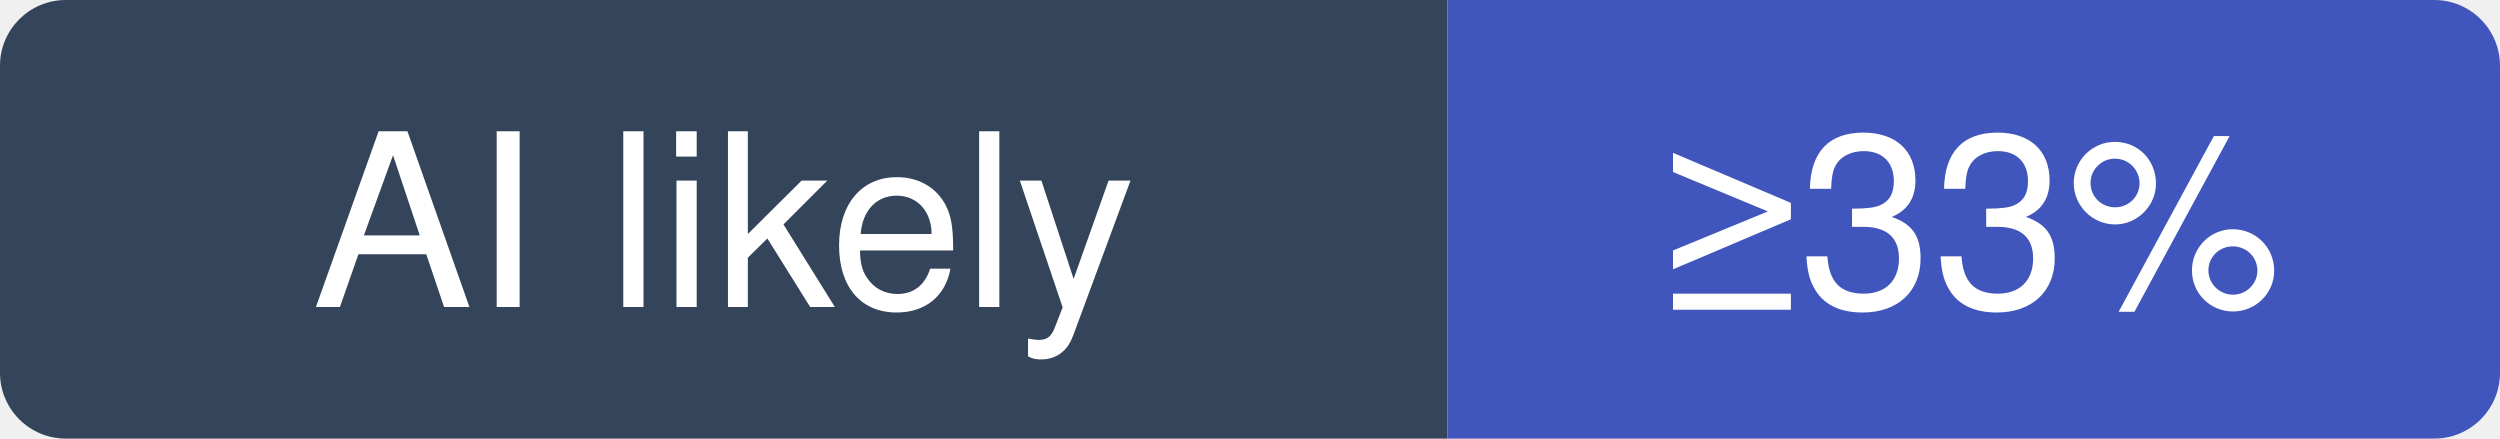
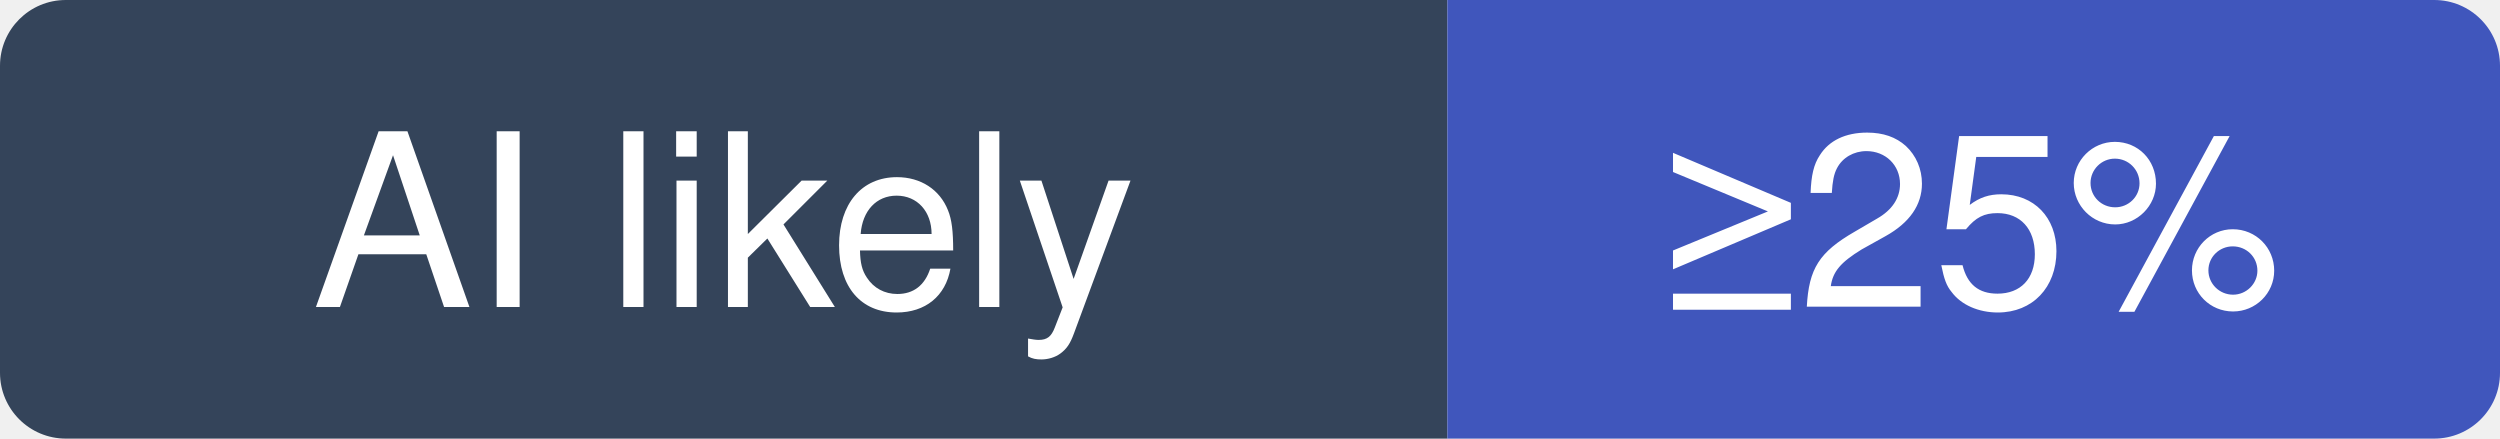
- <svg xmlns="http://www.w3.org/2000/svg" width="114" height="20" viewBox="0 0 114 20" role="img" aria-label="h5bp/html5-boilerplate: at least 33% of recent commits disclose an AI agent; no estimate beyond that">
+ <svg xmlns="http://www.w3.org/2000/svg" width="114" height="20" viewBox="0 0 114 20" role="img" aria-label="h5bp/html5-boilerplate: at least 25% of recent commits disclose an AI agent; no estimate beyond that">
  <clipPath id="hm-l">
    <rect width="114" height="20" rx="3" />
  </clipPath>
  <g clip-path="url(#hm-l)">
    <rect width="66" height="20" fill="#34445A" />
    <rect x="66" width="48" height="20" fill="#4056BC" />
  </g>
  <g fill="#fff" text-anchor="middle" font-family="Verdana, -apple-system, BlinkMacSystemFont, Segoe UI, Helvetica, Arial, Fira Sans, sans-serif" font-size="11">
    <text x="33" y="14">AI likely</text>
-     <text x="90" y="14">≥33%</text>
+     <text x="90" y="14">≥25%</text>
  </g>
</svg>
